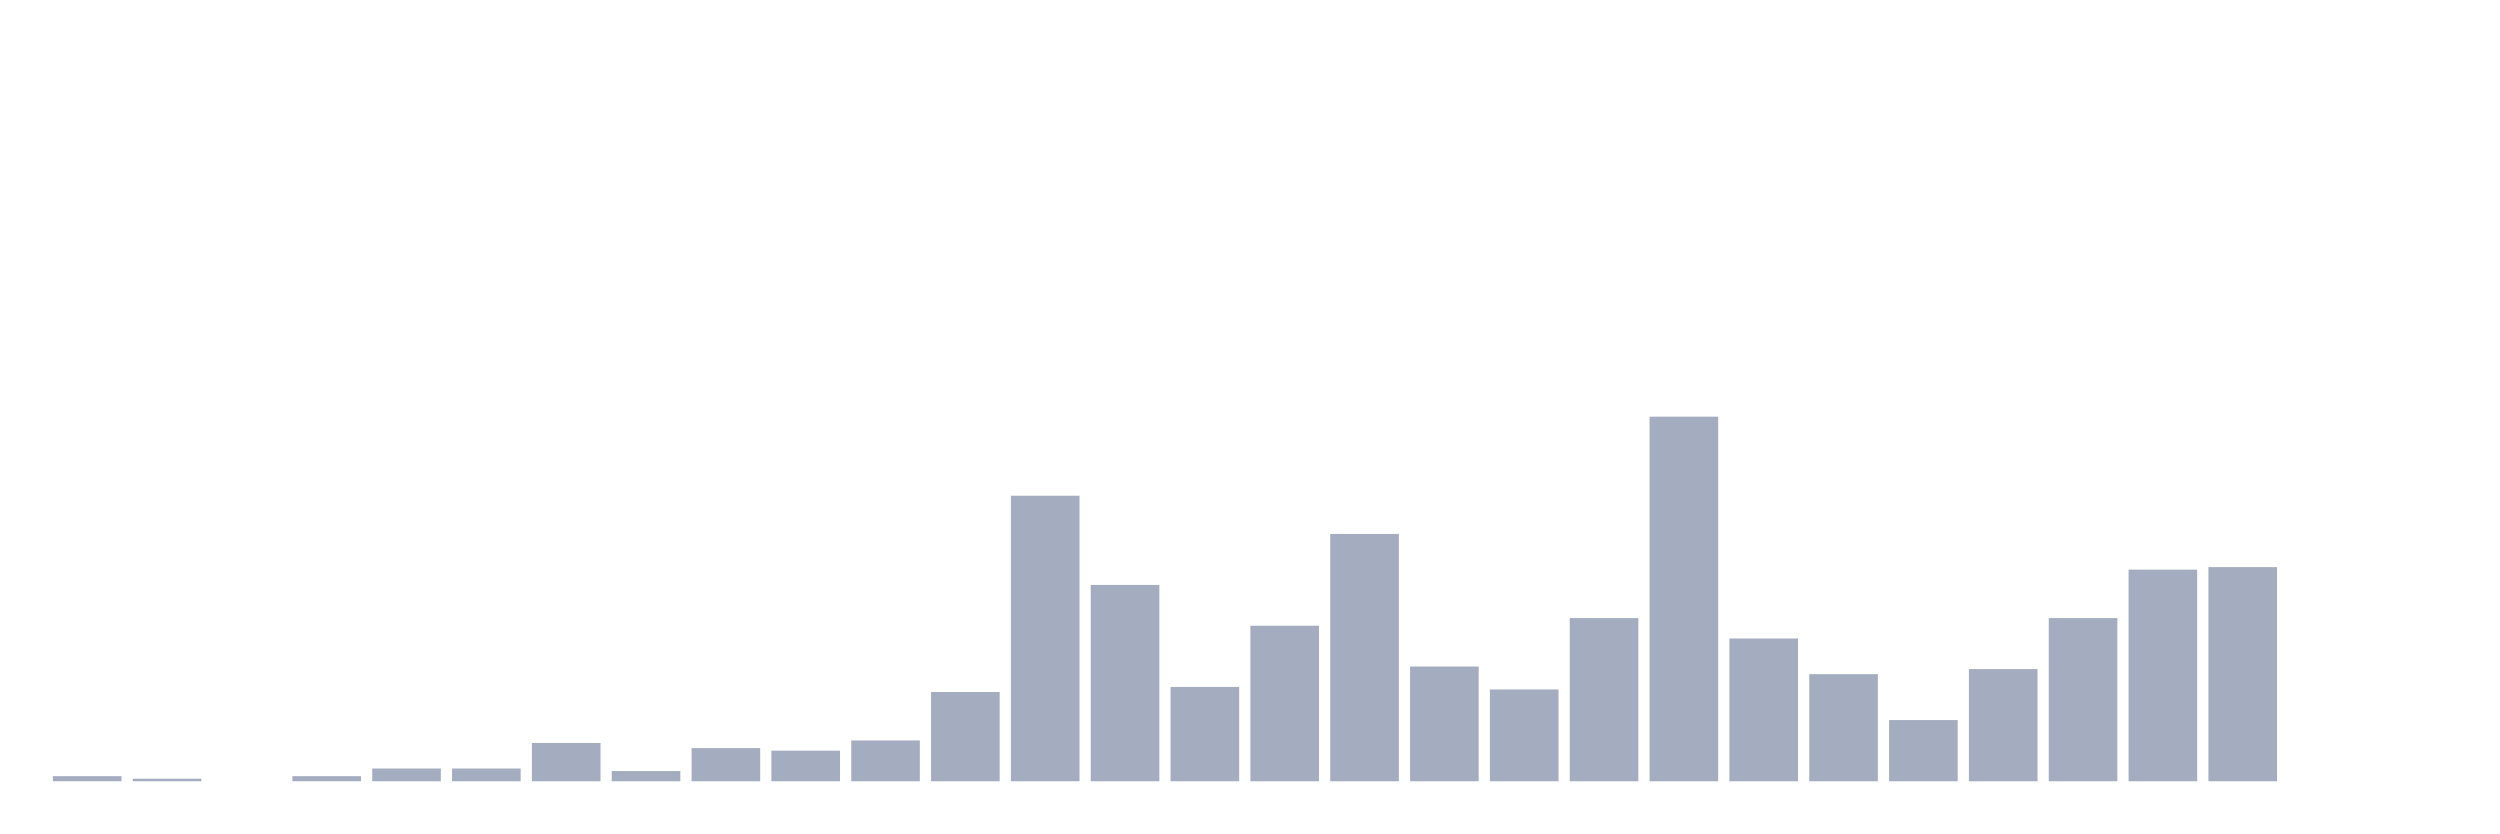
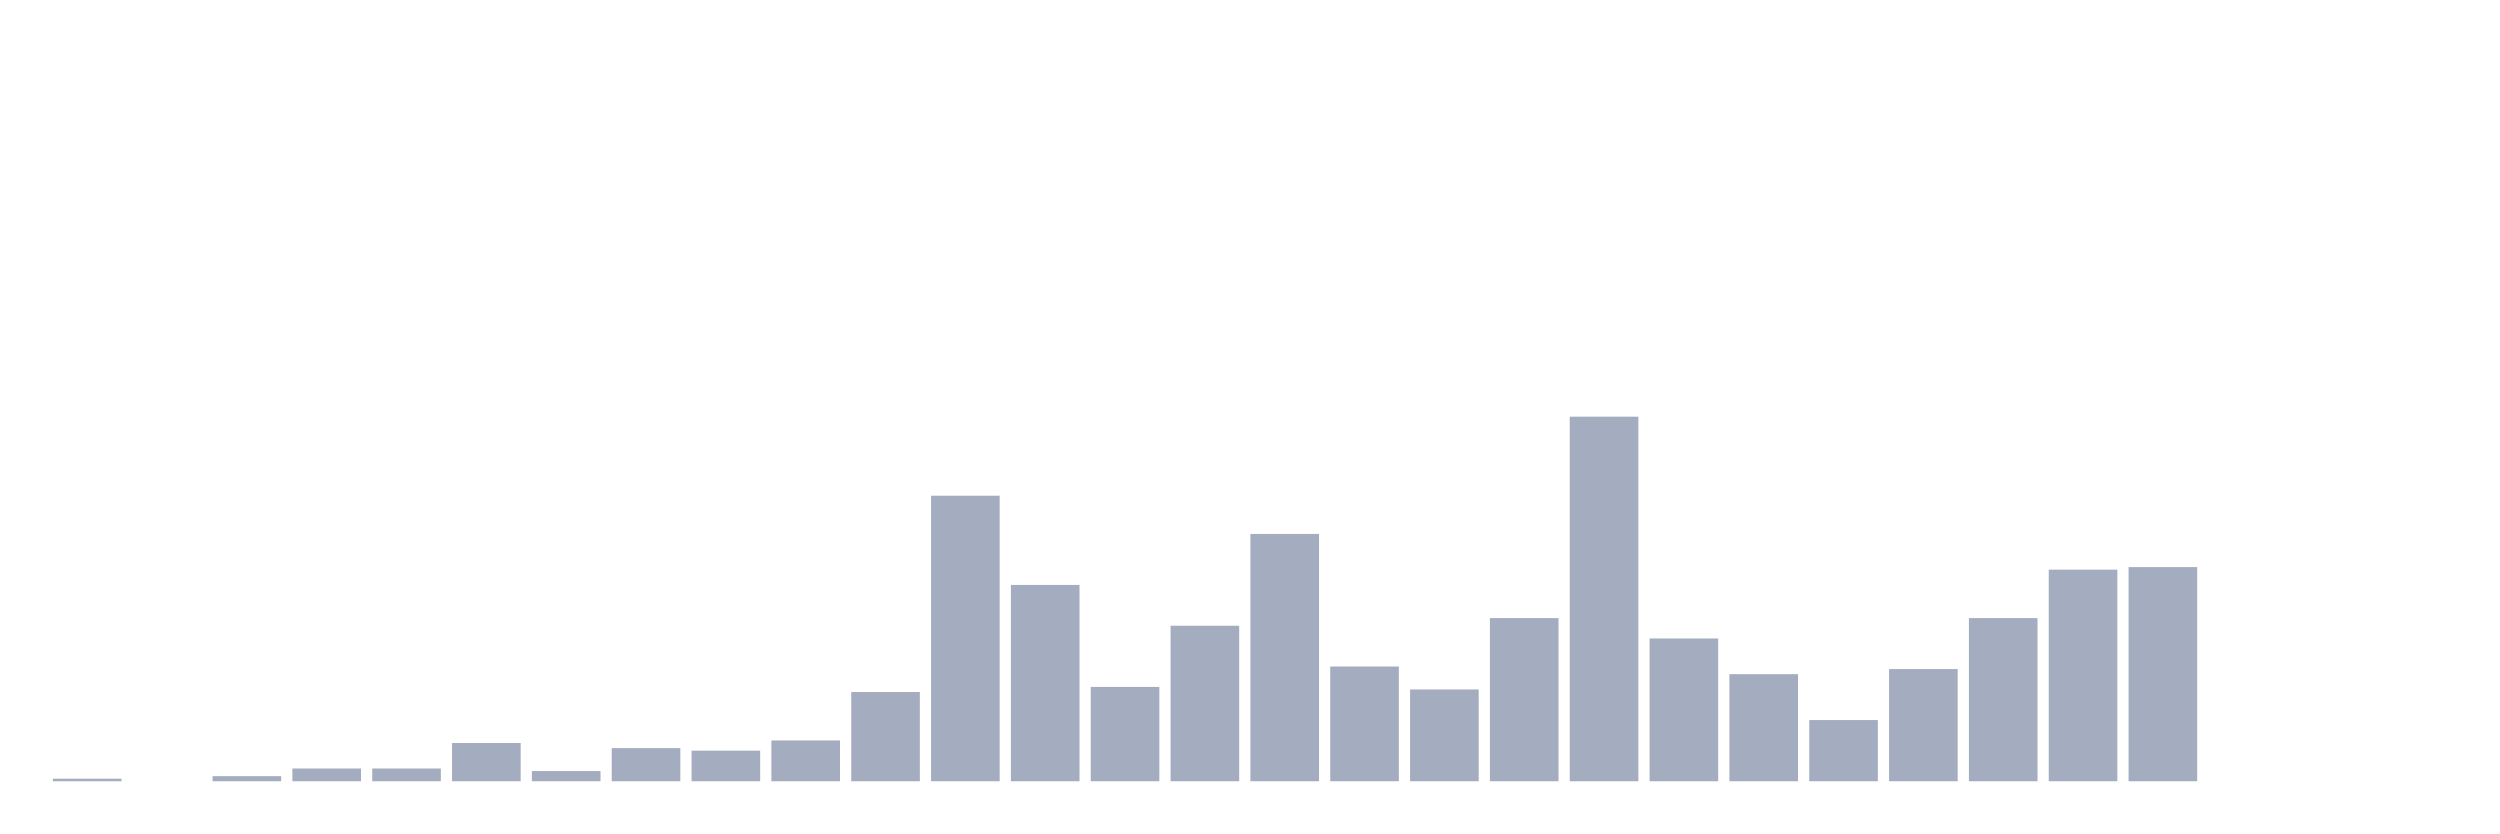
<svg xmlns="http://www.w3.org/2000/svg" viewBox="0 0 480 160">
  <g transform="translate(10,10)">
-     <rect class="bar" x="0.153" width="13.175" y="139.021" height="0.979" fill="rgb(164,173,192)" />
-     <rect class="bar" x="15.482" width="13.175" y="139.51" height="0.49" fill="rgb(164,173,192)" />
-     <rect class="bar" x="30.81" width="13.175" y="140" height="0" fill="rgb(164,173,192)" />
-     <rect class="bar" x="46.138" width="13.175" y="139.021" height="0.979" fill="rgb(164,173,192)" />
+     <rect class="bar" x="0.153" width="13.175" y="139.51" height="0.49" fill="rgb(164,173,192)" />
+     <rect class="bar" x="15.482" width="13.175" y="140" height="0" fill="rgb(164,173,192)" />
+     <rect class="bar" x="30.81" width="13.175" y="139.021" height="0.979" fill="rgb(164,173,192)" />
+     <rect class="bar" x="46.138" width="13.175" y="137.552" height="2.448" fill="rgb(164,173,192)" />
    <rect class="bar" x="61.466" width="13.175" y="137.552" height="2.448" fill="rgb(164,173,192)" />
-     <rect class="bar" x="76.794" width="13.175" y="137.552" height="2.448" fill="rgb(164,173,192)" />
-     <rect class="bar" x="92.123" width="13.175" y="132.657" height="7.343" fill="rgb(164,173,192)" />
-     <rect class="bar" x="107.451" width="13.175" y="138.042" height="1.958" fill="rgb(164,173,192)" />
-     <rect class="bar" x="122.779" width="13.175" y="133.636" height="6.364" fill="rgb(164,173,192)" />
-     <rect class="bar" x="138.107" width="13.175" y="134.126" height="5.874" fill="rgb(164,173,192)" />
-     <rect class="bar" x="153.436" width="13.175" y="132.168" height="7.832" fill="rgb(164,173,192)" />
-     <rect class="bar" x="168.764" width="13.175" y="122.867" height="17.133" fill="rgb(164,173,192)" />
-     <rect class="bar" x="184.092" width="13.175" y="85.175" height="54.825" fill="rgb(164,173,192)" />
-     <rect class="bar" x="199.42" width="13.175" y="102.308" height="37.692" fill="rgb(164,173,192)" />
-     <rect class="bar" x="214.748" width="13.175" y="121.888" height="18.112" fill="rgb(164,173,192)" />
-     <rect class="bar" x="230.077" width="13.175" y="110.14" height="29.86" fill="rgb(164,173,192)" />
-     <rect class="bar" x="245.405" width="13.175" y="92.517" height="47.483" fill="rgb(164,173,192)" />
-     <rect class="bar" x="260.733" width="13.175" y="117.972" height="22.028" fill="rgb(164,173,192)" />
-     <rect class="bar" x="276.061" width="13.175" y="122.378" height="17.622" fill="rgb(164,173,192)" />
-     <rect class="bar" x="291.39" width="13.175" y="108.671" height="31.329" fill="rgb(164,173,192)" />
-     <rect class="bar" x="306.718" width="13.175" y="70" height="70" fill="rgb(164,173,192)" />
-     <rect class="bar" x="322.046" width="13.175" y="112.587" height="27.413" fill="rgb(164,173,192)" />
-     <rect class="bar" x="337.374" width="13.175" y="119.441" height="20.559" fill="rgb(164,173,192)" />
-     <rect class="bar" x="352.702" width="13.175" y="128.252" height="11.748" fill="rgb(164,173,192)" />
-     <rect class="bar" x="368.031" width="13.175" y="118.462" height="21.538" fill="rgb(164,173,192)" />
-     <rect class="bar" x="383.359" width="13.175" y="108.671" height="31.329" fill="rgb(164,173,192)" />
-     <rect class="bar" x="398.687" width="13.175" y="99.371" height="40.629" fill="rgb(164,173,192)" />
-     <rect class="bar" x="414.015" width="13.175" y="98.881" height="41.119" fill="rgb(164,173,192)" />
+     <rect class="bar" x="76.794" width="13.175" y="132.657" height="7.343" fill="rgb(164,173,192)" />
+     <rect class="bar" x="92.123" width="13.175" y="138.042" height="1.958" fill="rgb(164,173,192)" />
+     <rect class="bar" x="107.451" width="13.175" y="133.636" height="6.364" fill="rgb(164,173,192)" />
+     <rect class="bar" x="122.779" width="13.175" y="134.126" height="5.874" fill="rgb(164,173,192)" />
+     <rect class="bar" x="138.107" width="13.175" y="132.168" height="7.832" fill="rgb(164,173,192)" />
+     <rect class="bar" x="153.436" width="13.175" y="122.867" height="17.133" fill="rgb(164,173,192)" />
+     <rect class="bar" x="168.764" width="13.175" y="85.175" height="54.825" fill="rgb(164,173,192)" />
+     <rect class="bar" x="184.092" width="13.175" y="102.308" height="37.692" fill="rgb(164,173,192)" />
+     <rect class="bar" x="199.42" width="13.175" y="121.888" height="18.112" fill="rgb(164,173,192)" />
+     <rect class="bar" x="214.748" width="13.175" y="110.14" height="29.86" fill="rgb(164,173,192)" />
+     <rect class="bar" x="230.077" width="13.175" y="92.517" height="47.483" fill="rgb(164,173,192)" />
+     <rect class="bar" x="245.405" width="13.175" y="117.972" height="22.028" fill="rgb(164,173,192)" />
+     <rect class="bar" x="260.733" width="13.175" y="122.378" height="17.622" fill="rgb(164,173,192)" />
+     <rect class="bar" x="276.061" width="13.175" y="108.671" height="31.329" fill="rgb(164,173,192)" />
+     <rect class="bar" x="291.39" width="13.175" y="70" height="70" fill="rgb(164,173,192)" />
+     <rect class="bar" x="306.718" width="13.175" y="112.587" height="27.413" fill="rgb(164,173,192)" />
+     <rect class="bar" x="322.046" width="13.175" y="119.441" height="20.559" fill="rgb(164,173,192)" />
+     <rect class="bar" x="337.374" width="13.175" y="128.252" height="11.748" fill="rgb(164,173,192)" />
+     <rect class="bar" x="352.702" width="13.175" y="118.462" height="21.538" fill="rgb(164,173,192)" />
+     <rect class="bar" x="368.031" width="13.175" y="108.671" height="31.329" fill="rgb(164,173,192)" />
+     <rect class="bar" x="383.359" width="13.175" y="99.371" height="40.629" fill="rgb(164,173,192)" />
+     <rect class="bar" x="398.687" width="13.175" y="98.881" height="41.119" fill="rgb(164,173,192)" />
+     <rect class="bar" x="414.015" width="13.175" y="140" height="0" fill="rgb(164,173,192)" />
    <rect class="bar" x="429.344" width="13.175" y="140" height="0" fill="rgb(164,173,192)" />
    <rect class="bar" x="444.672" width="13.175" y="140" height="0" fill="rgb(164,173,192)" />
  </g>
</svg>
